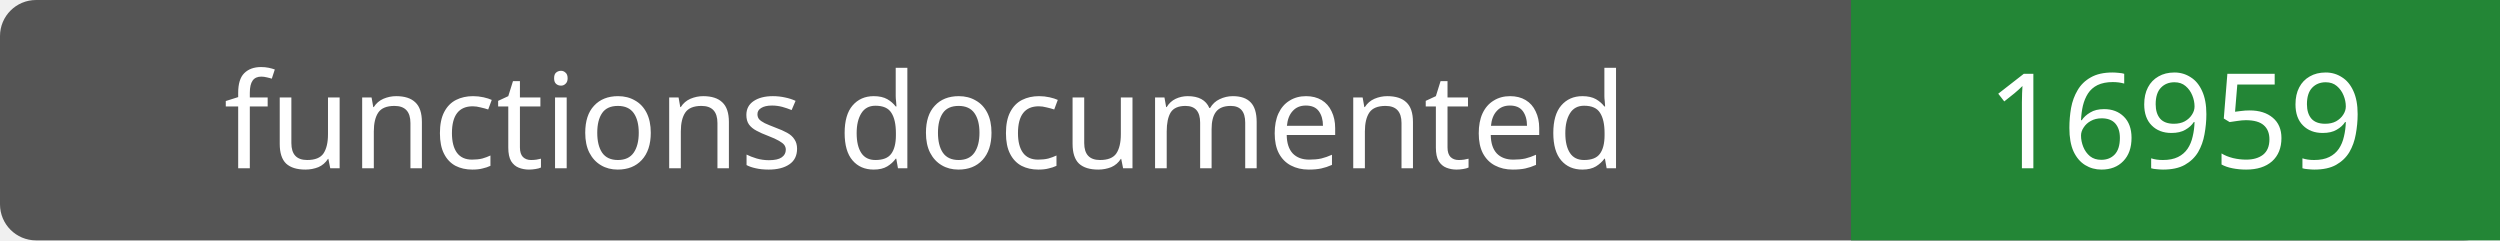
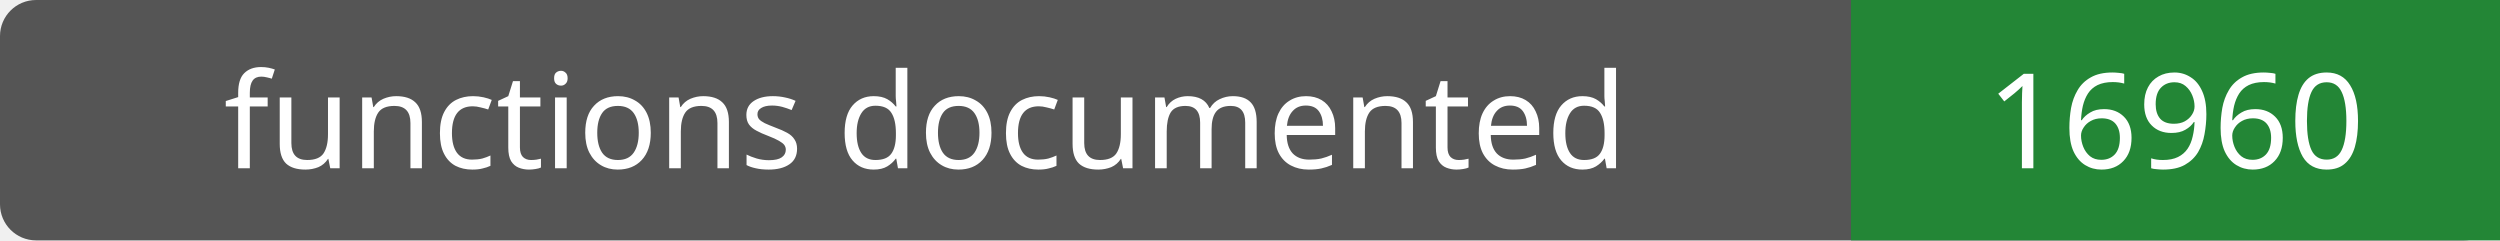
- <svg xmlns="http://www.w3.org/2000/svg" width="208" height="20" role="img" aria-label="functions documented: 16959">
+ <svg xmlns="http://www.w3.org/2000/svg" width="208" height="20" role="img" aria-label="functions documented: 16960">
  <rect width="208" height="20" rx="3" fill="#555" />
  <path fill="#238636" d="M154 0h54v20H154z" />
  <g fill="#fff" text-anchor="middle" font-family="Verdana,sans-serif" font-size="11">
    <text x="77.0" y="14">functions documented</text>
-     <text x="181.0" y="14">16959</text>
+     <text x="181.0" y="14">16960</text>
  </g>
</svg>
